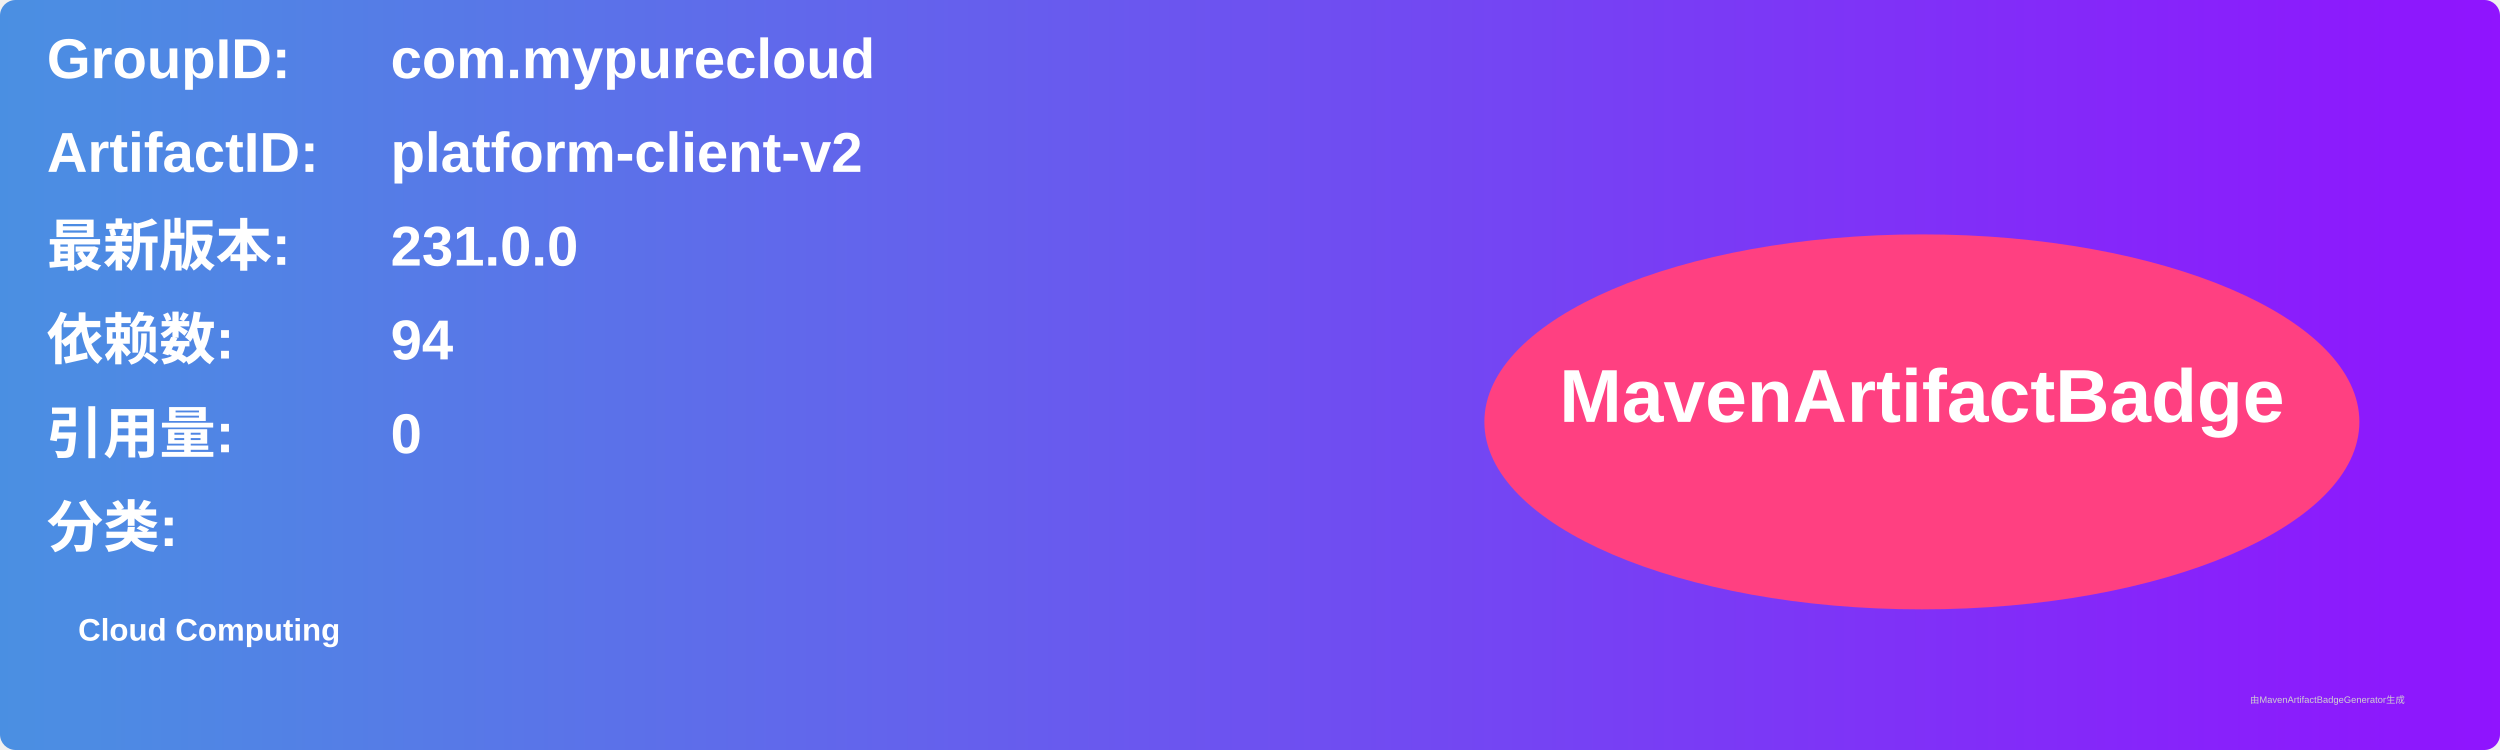
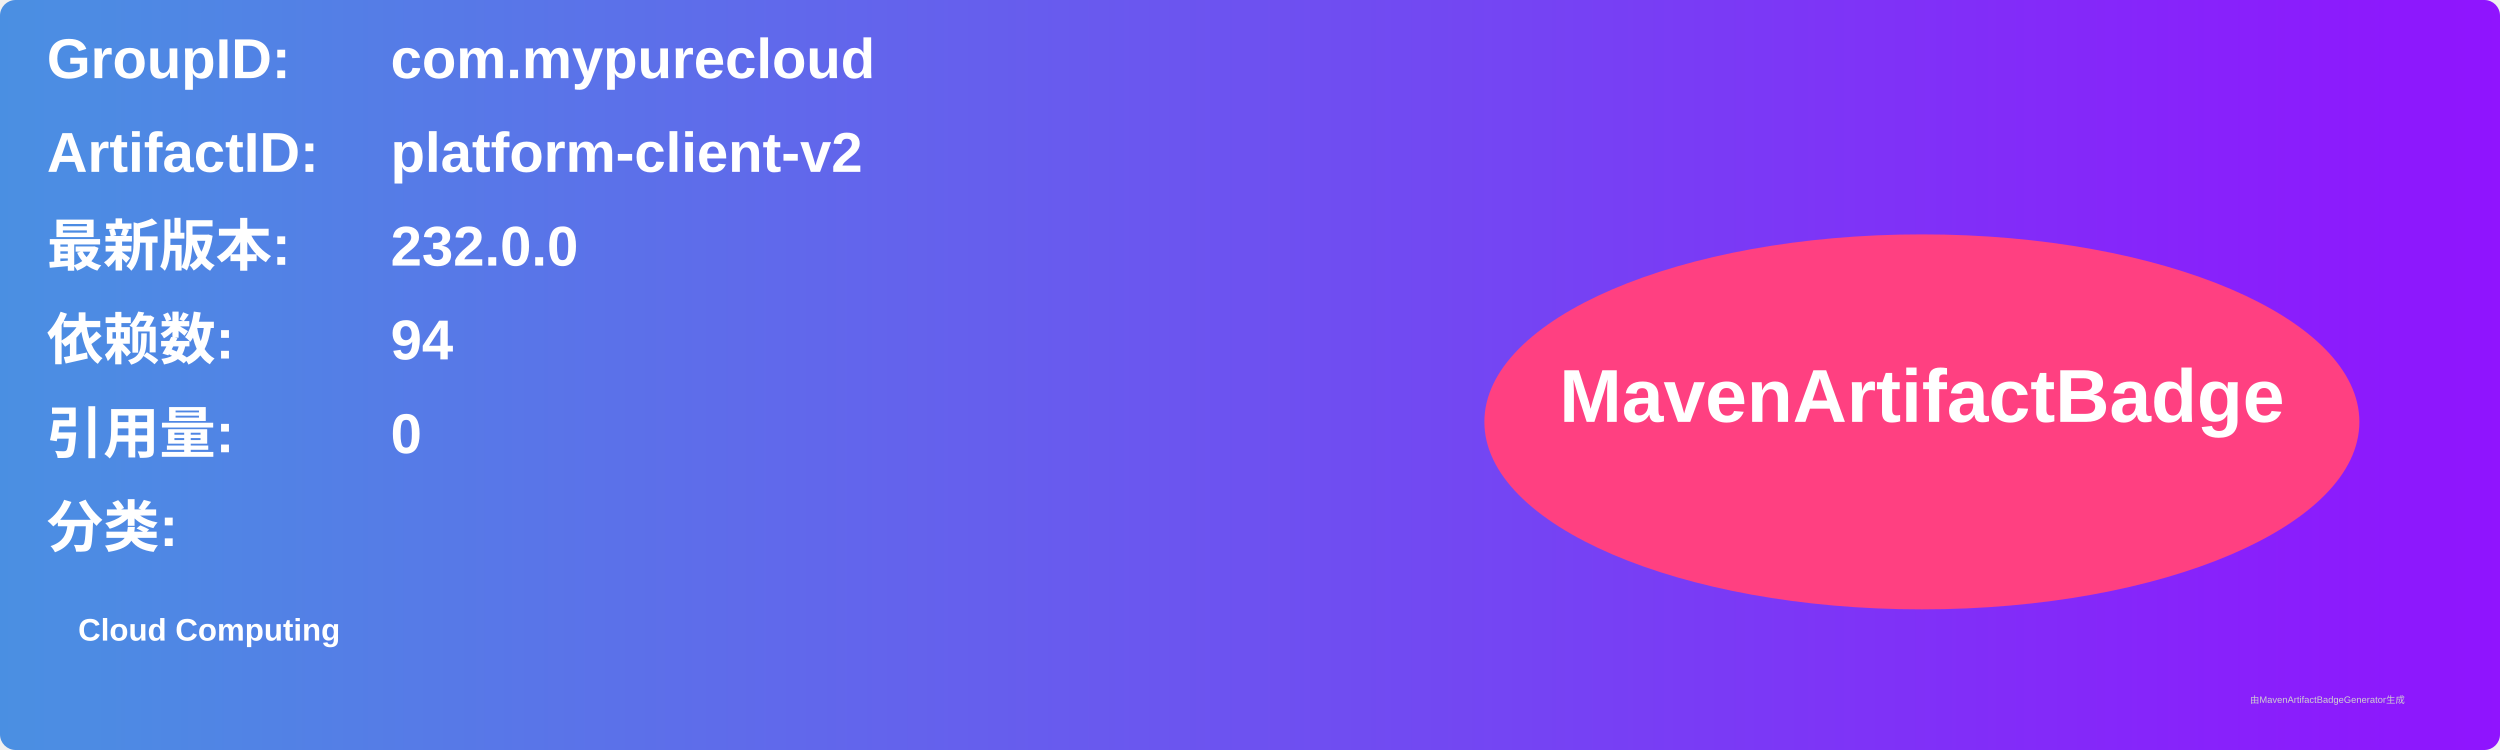
<svg xmlns="http://www.w3.org/2000/svg" width="800" height="240" viewBox="0 0 800 240">
  <linearGradient id="grad" x1="0%" y1="0%" x2="100%" y2="0%">
    <stop offset="0%" stop-color="#4a90e2" />
    <stop offset="100%" stop-color="#9013fe" />
  </linearGradient>
  <rect width="100%" height="100%" rx="5" ry="5" fill="url(#grad)" />
  <g transform="translate(15, 15)">
    <text x="0" y="10" font-family="Arial" font-size="18" fill="white" font-weight="bold" width="260">GroupID:</text>
    <text x="110" y="10" font-family="Arial" font-size="18" fill="white" font-weight="bold" width="460">com.mypurecloud</text>
    <text x="0" y="40" font-family="Arial" font-size="18" fill="white" font-weight="bold" width="260">ArtifactID:</text>
    <text x="110" y="40" font-family="Arial" font-size="18" fill="white" font-weight="bold" width="460">platform-client-v2</text>
    <text x="0" y="70" font-family="Arial" font-size="18" fill="white" font-weight="bold">最新版本:</text>
    <text x="110" y="70" font-family="Arial" font-size="18" fill="white" font-weight="bold">
-       <tspan font-weight="bold">231.0.0</tspan>
+       <tspan font-weight="bold">232.0.0</tspan>
    </text>
    <text x="0" y="100" font-family="Arial" font-size="18" fill="white" font-weight="bold">依赖数: </text>
    <text x="110" y="100" font-family="Arial" font-size="18" fill="white">
      <tspan font-weight="bold">94</tspan>
    </text>
    <text x="0" y="130" font-family="Arial" font-size="18" fill="white" font-weight="bold">引用量: </text>
    <text x="110" y="130" font-family="Arial" font-size="18" fill="white">
      <tspan font-weight="bold">0</tspan>
    </text>
    <text x="0" y="160" font-family="Arial" font-size="18" fill="white" font-weight="bold">分类:</text>
    <text x="10" y="190" font-family="Arial" font-size="10" fill="white">
      <tspan font-weight="bold">Cloud Computing</tspan>
    </text>
    <ellipse cx="600" cy="120" rx="140" ry="60" fill="#ff4081" />
    <text x="600" y="120" text-anchor="middle" font-family="Arial" font-size="24" fill="white" font-weight="bold">MavenArtifactBadge</text>
  </g>
  <text x="720" y="225" font-family="Arial" font-size="3" fill="#d0d0d0">由MavenArtifactBadgeGenerator生成</text>
</svg>
